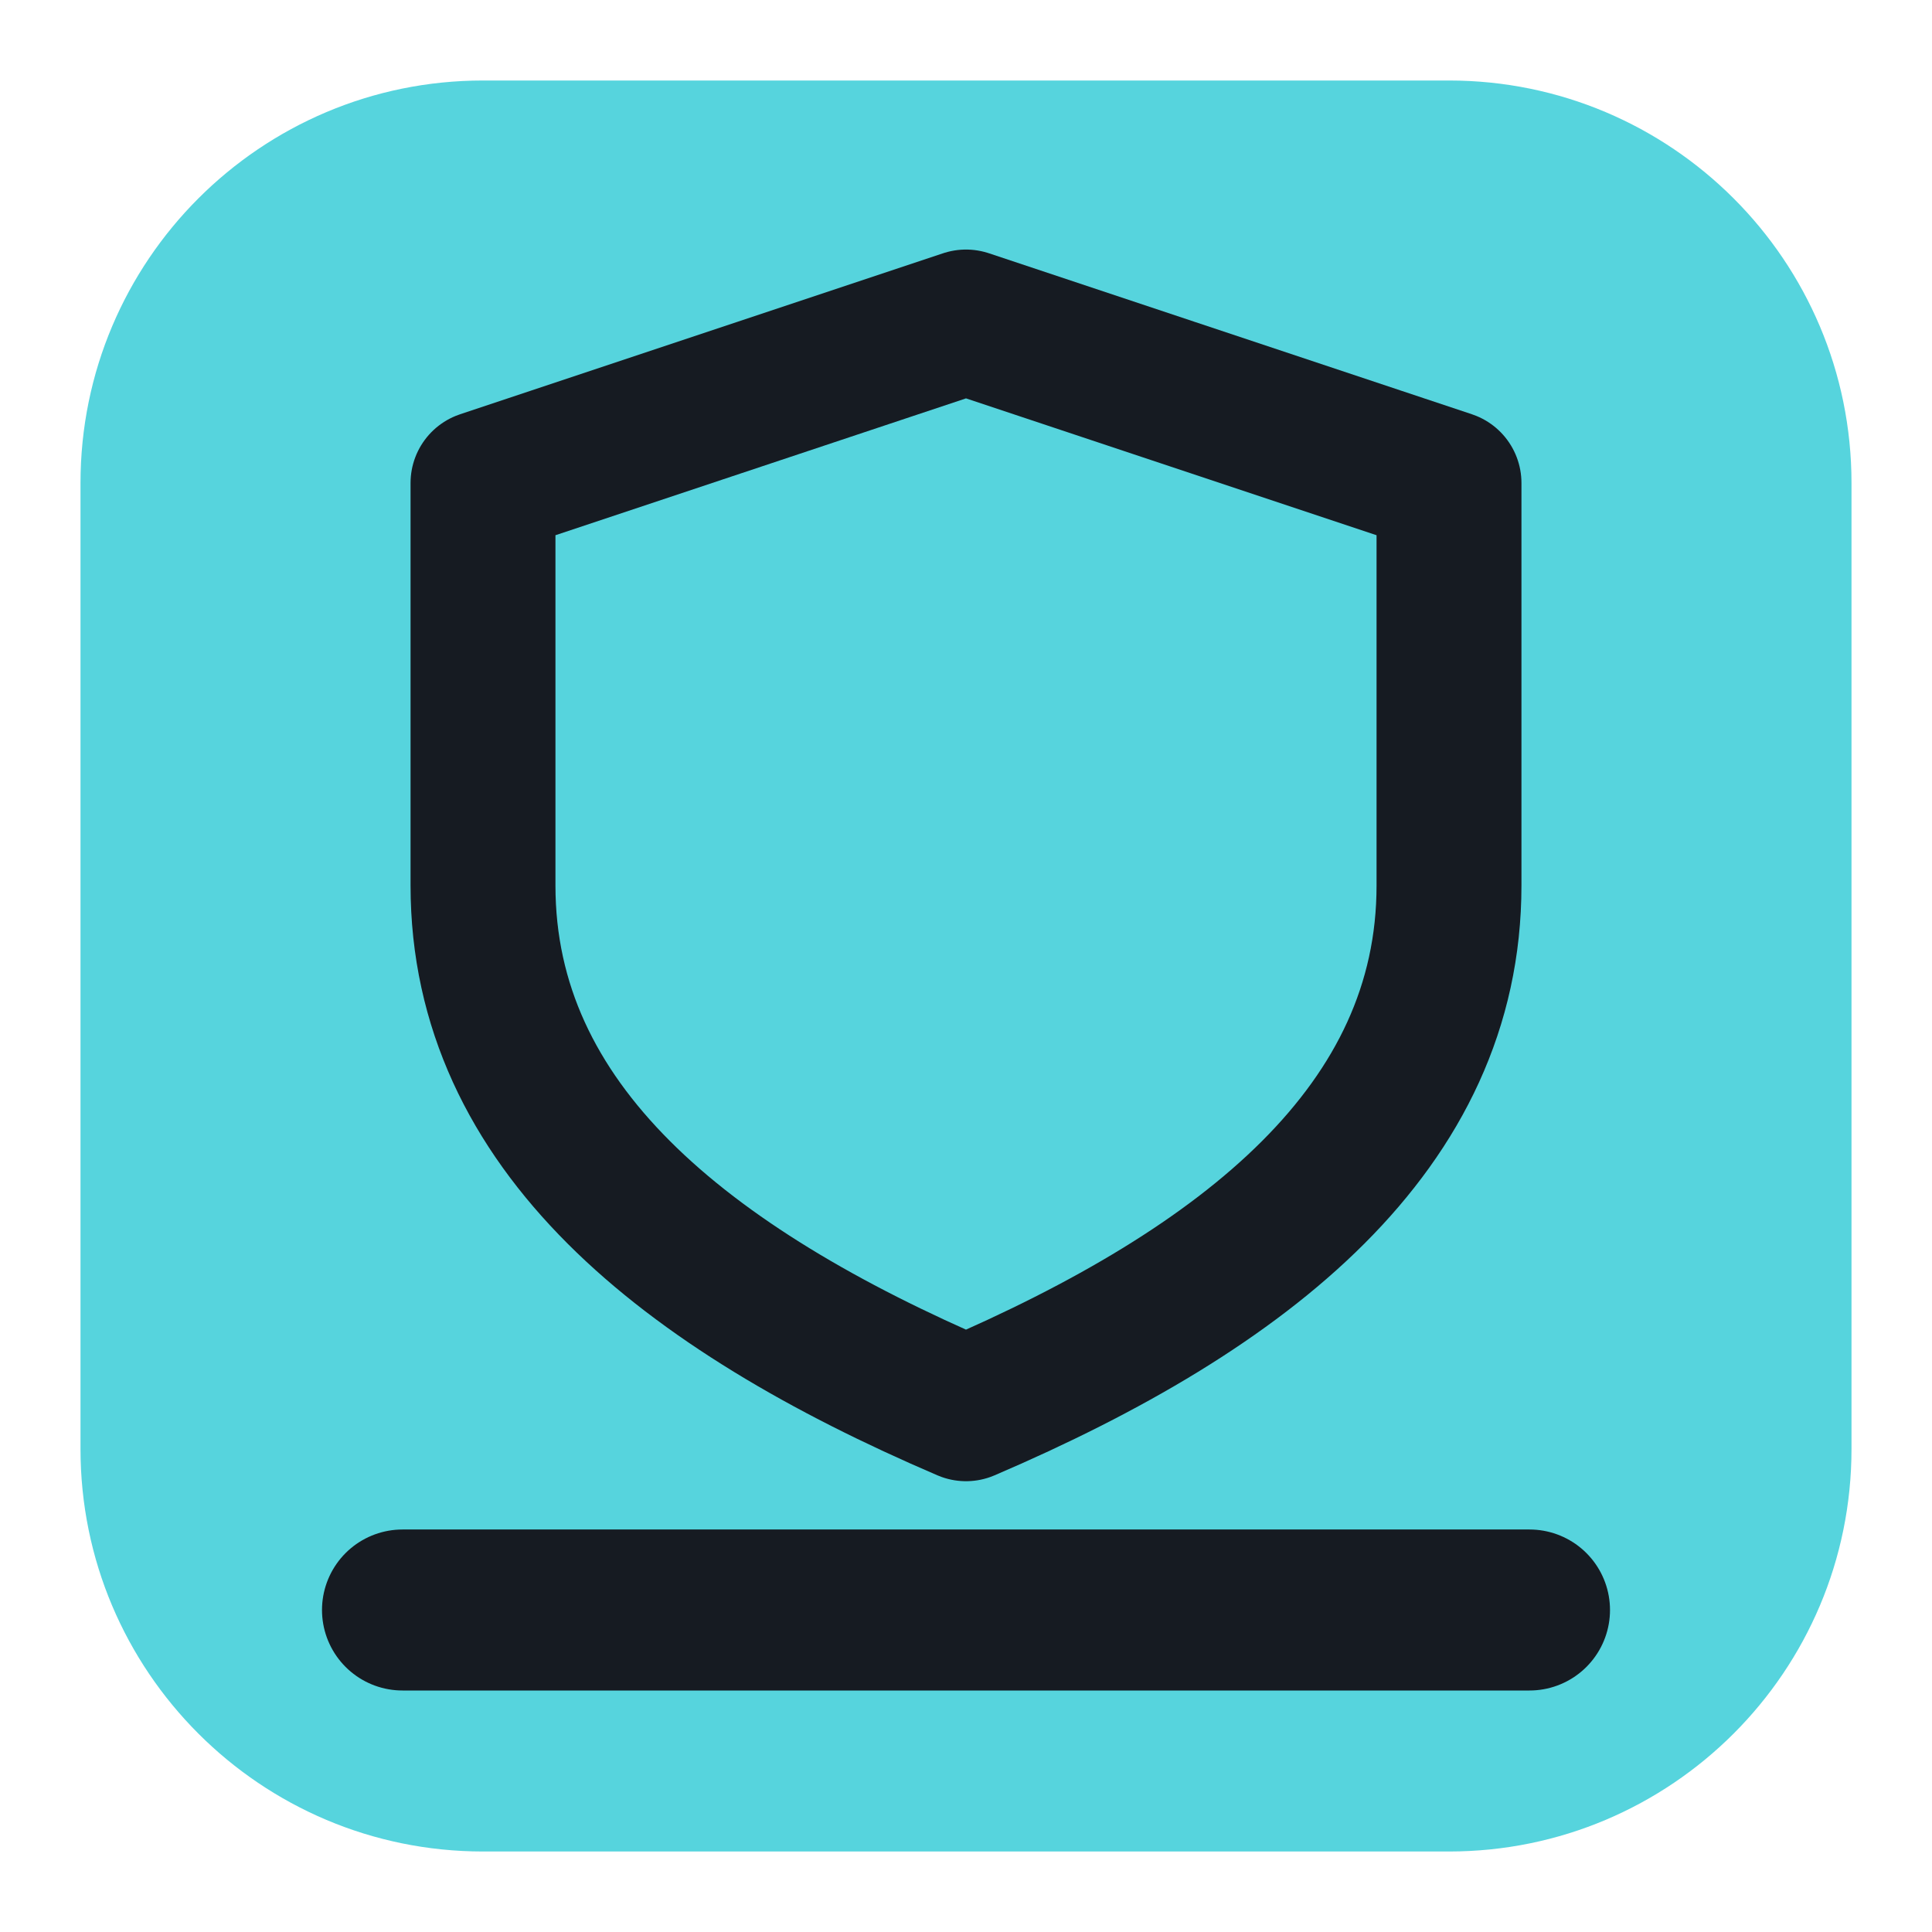
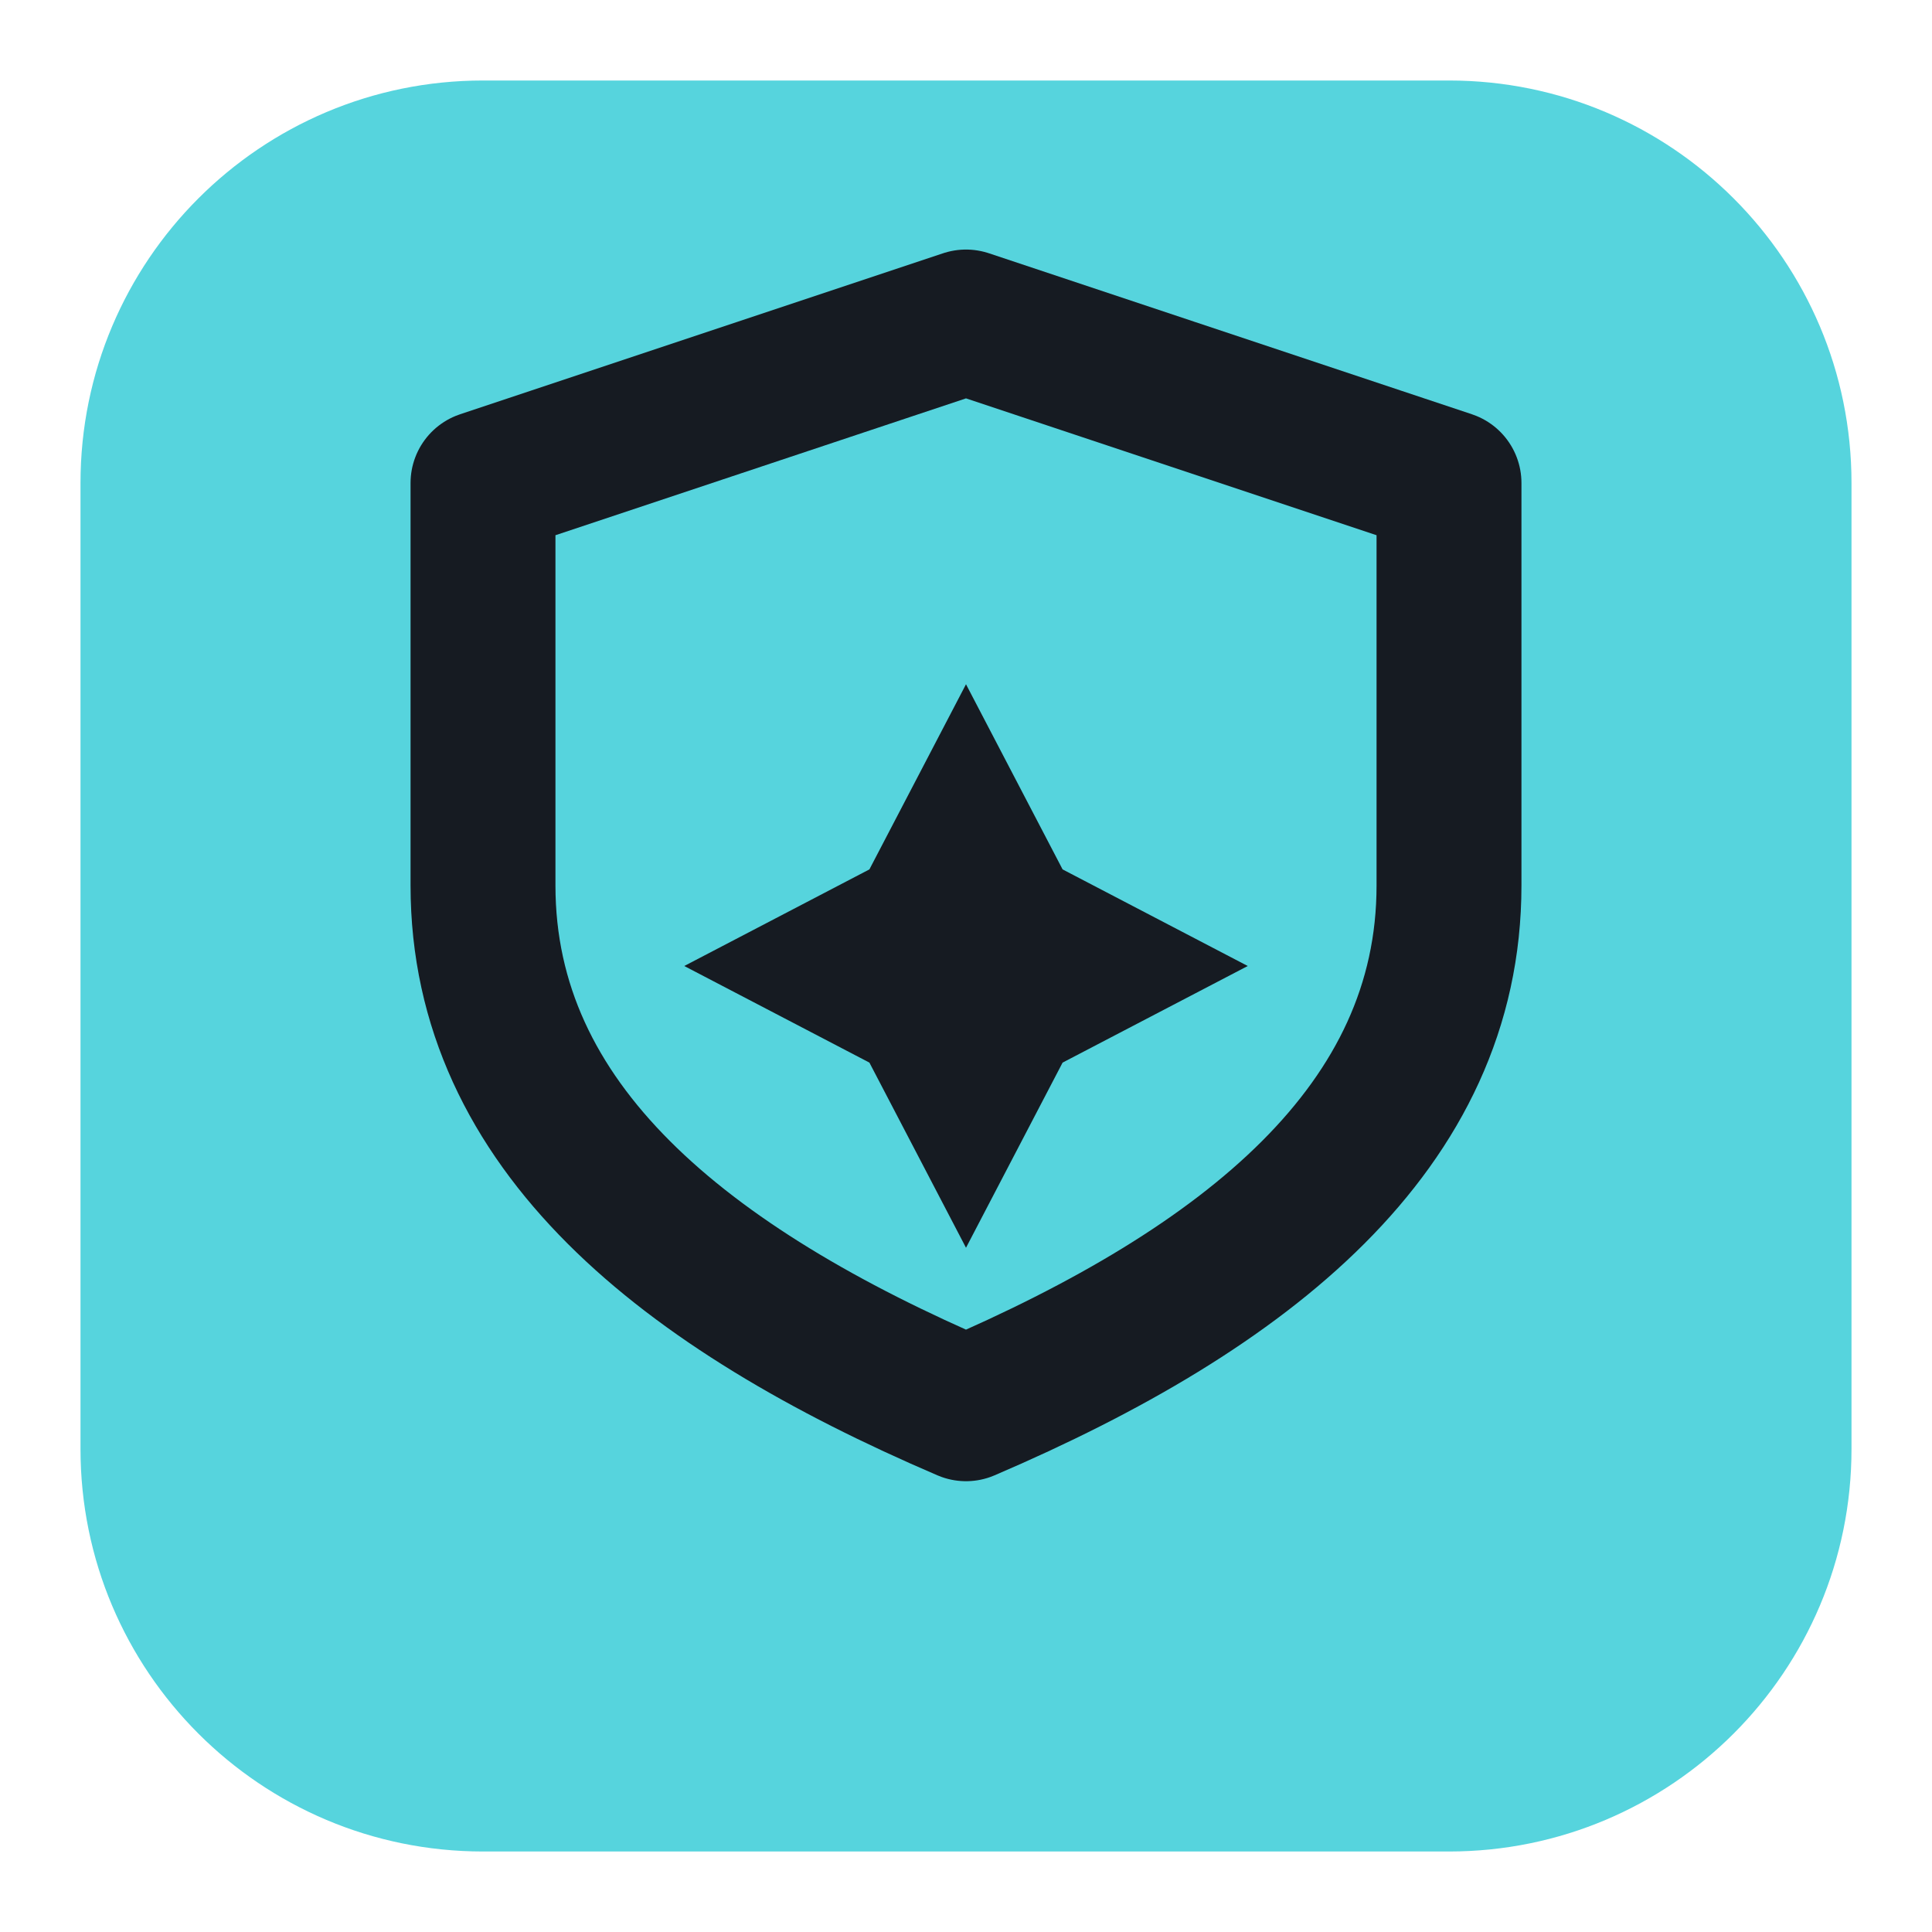
<svg xmlns="http://www.w3.org/2000/svg" viewBox="0 0 24 24" width="24" height="24">
  <rect x="1" y="1" width="22" height="22" rx="5" fill="#56d4dd" />
  <path d="M12 4l6 2v5c0 3-2.500 5-6 6.500C8.500 16 6 14 6 11V6z" fill="none" stroke="#161b22" stroke-width="1.8" stroke-linecap="round" stroke-linejoin="round" />
-   <path d="M5 20h14" fill="none" stroke="#161b22" stroke-width="2" stroke-linecap="round" stroke-linejoin="round" />
+   <path d="M12 8.500l1.200 2.300 2.300 1.200-2.300 1.200L12 15.500l-1.200-2.300L8.500 12l2.300-1.200z" fill="#161b22" />
</svg>
